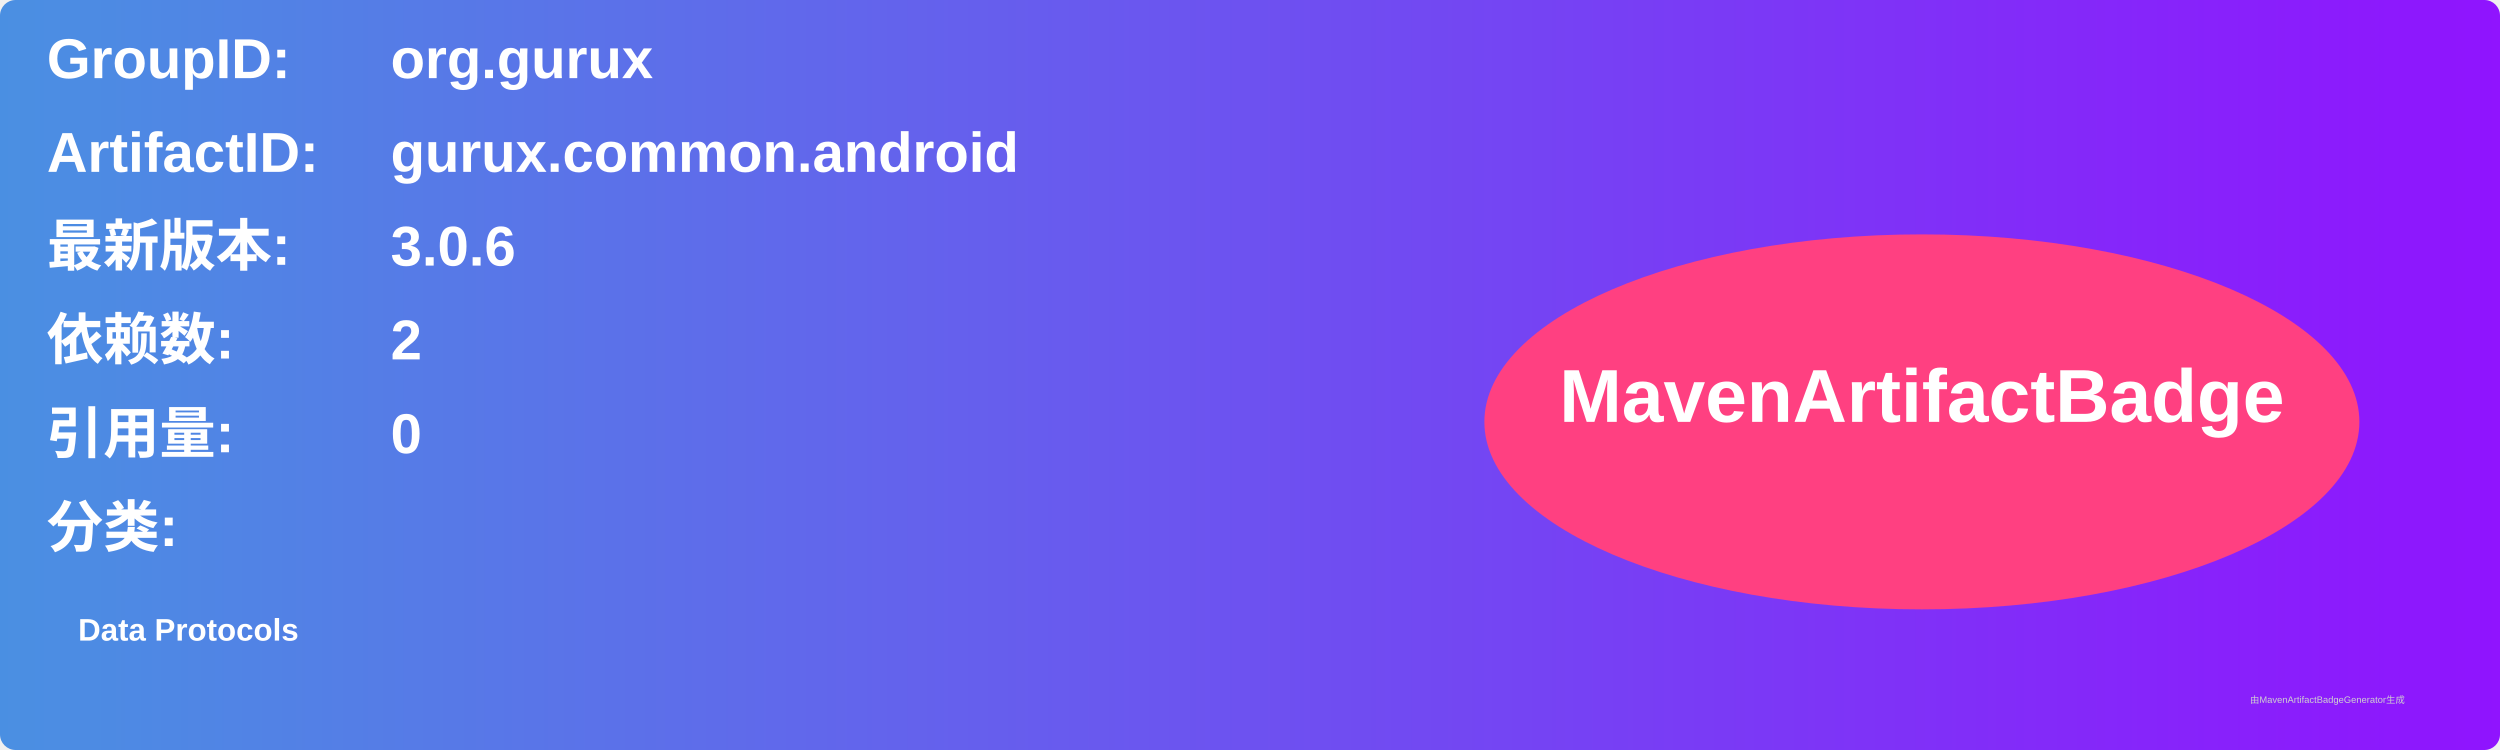
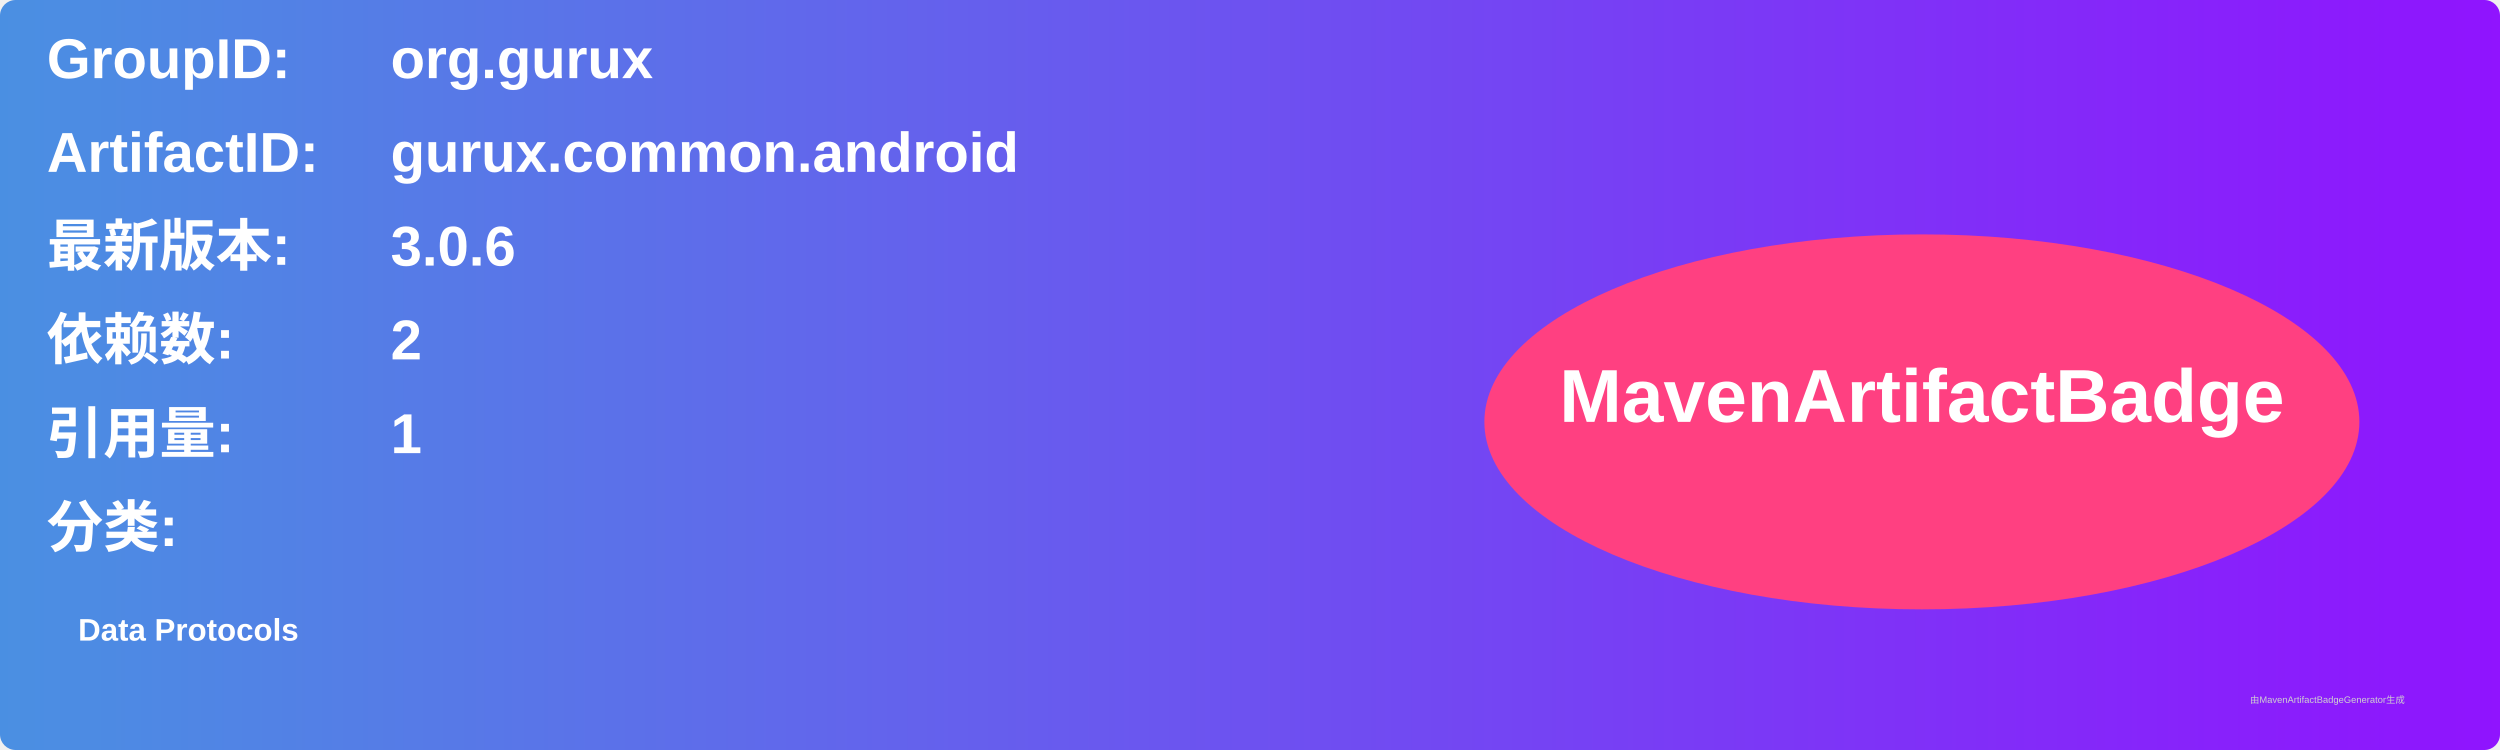
<svg xmlns="http://www.w3.org/2000/svg" width="800" height="240" viewBox="0 0 800 240">
  <linearGradient id="grad" x1="0%" y1="0%" x2="100%" y2="0%">
    <stop offset="0%" stop-color="#4a90e2" />
    <stop offset="100%" stop-color="#9013fe" />
  </linearGradient>
  <rect width="100%" height="100%" rx="5" ry="5" fill="url(#grad)" />
  <g transform="translate(15, 15)">
    <text x="0" y="10" font-family="Arial" font-size="18" fill="white" font-weight="bold" width="260">GroupID:</text>
    <text x="110" y="10" font-family="Arial" font-size="18" fill="white" font-weight="bold" width="460">org.gurux</text>
    <text x="0" y="40" font-family="Arial" font-size="18" fill="white" font-weight="bold" width="260">ArtifactID:</text>
    <text x="110" y="40" font-family="Arial" font-size="18" fill="white" font-weight="bold" width="460">gurux.common.android</text>
    <text x="0" y="70" font-family="Arial" font-size="18" fill="white" font-weight="bold">最新版本:</text>
    <text x="110" y="70" font-family="Arial" font-size="18" fill="white" font-weight="bold">
      <tspan font-weight="bold">3.0.6</tspan>
    </text>
    <text x="0" y="100" font-family="Arial" font-size="18" fill="white" font-weight="bold">依赖数: </text>
    <text x="110" y="100" font-family="Arial" font-size="18" fill="white">
      <tspan font-weight="bold">2</tspan>
    </text>
    <text x="0" y="130" font-family="Arial" font-size="18" fill="white" font-weight="bold">引用量: </text>
    <text x="110" y="130" font-family="Arial" font-size="18" fill="white">
-       <tspan font-weight="bold">0</tspan>
+       <tspan font-weight="bold">1</tspan>
    </text>
    <text x="0" y="160" font-family="Arial" font-size="18" fill="white" font-weight="bold">分类:</text>
    <text x="10" y="190" font-family="Arial" font-size="10" fill="white">
      <tspan font-weight="bold">Data Protocols</tspan>
    </text>
    <ellipse cx="600" cy="120" rx="140" ry="60" fill="#ff4081" />
    <text x="600" y="120" text-anchor="middle" font-family="Arial" font-size="24" fill="white" font-weight="bold">MavenArtifactBadge</text>
  </g>
  <text x="720" y="225" font-family="Arial" font-size="3" fill="#d0d0d0">由MavenArtifactBadgeGenerator生成</text>
</svg>
